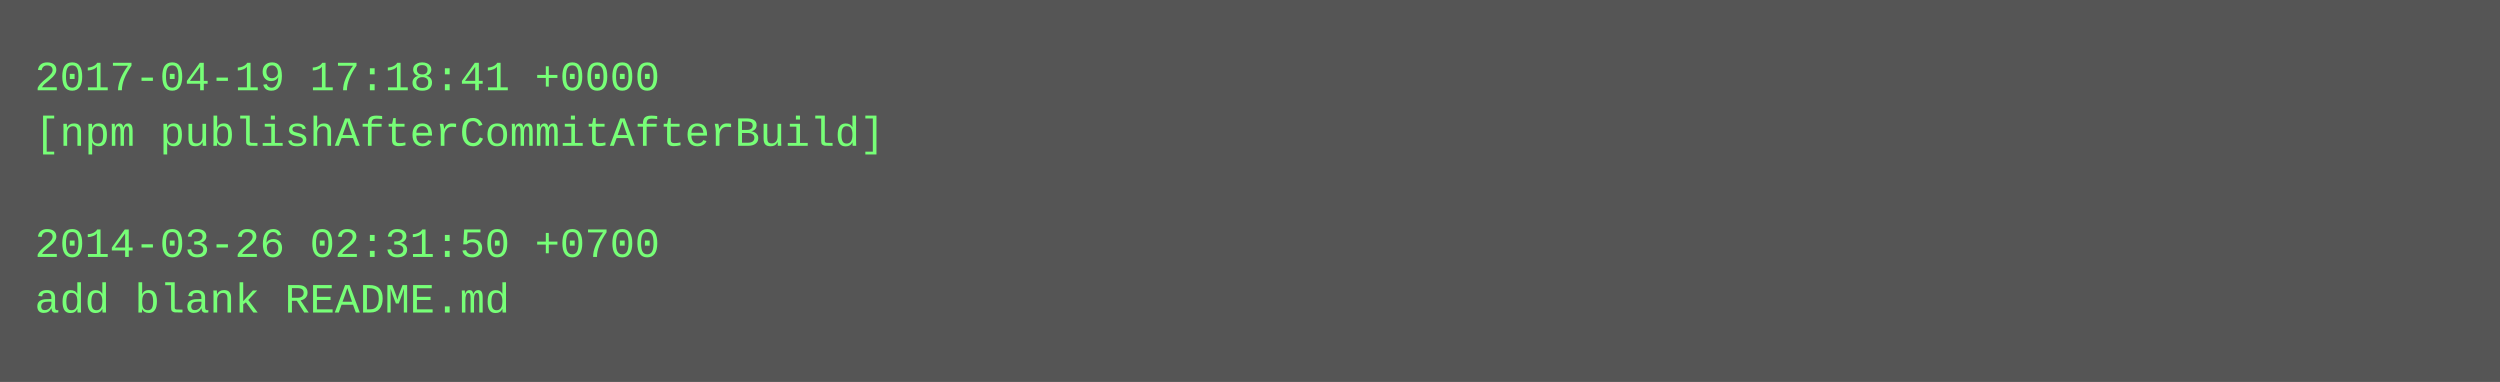
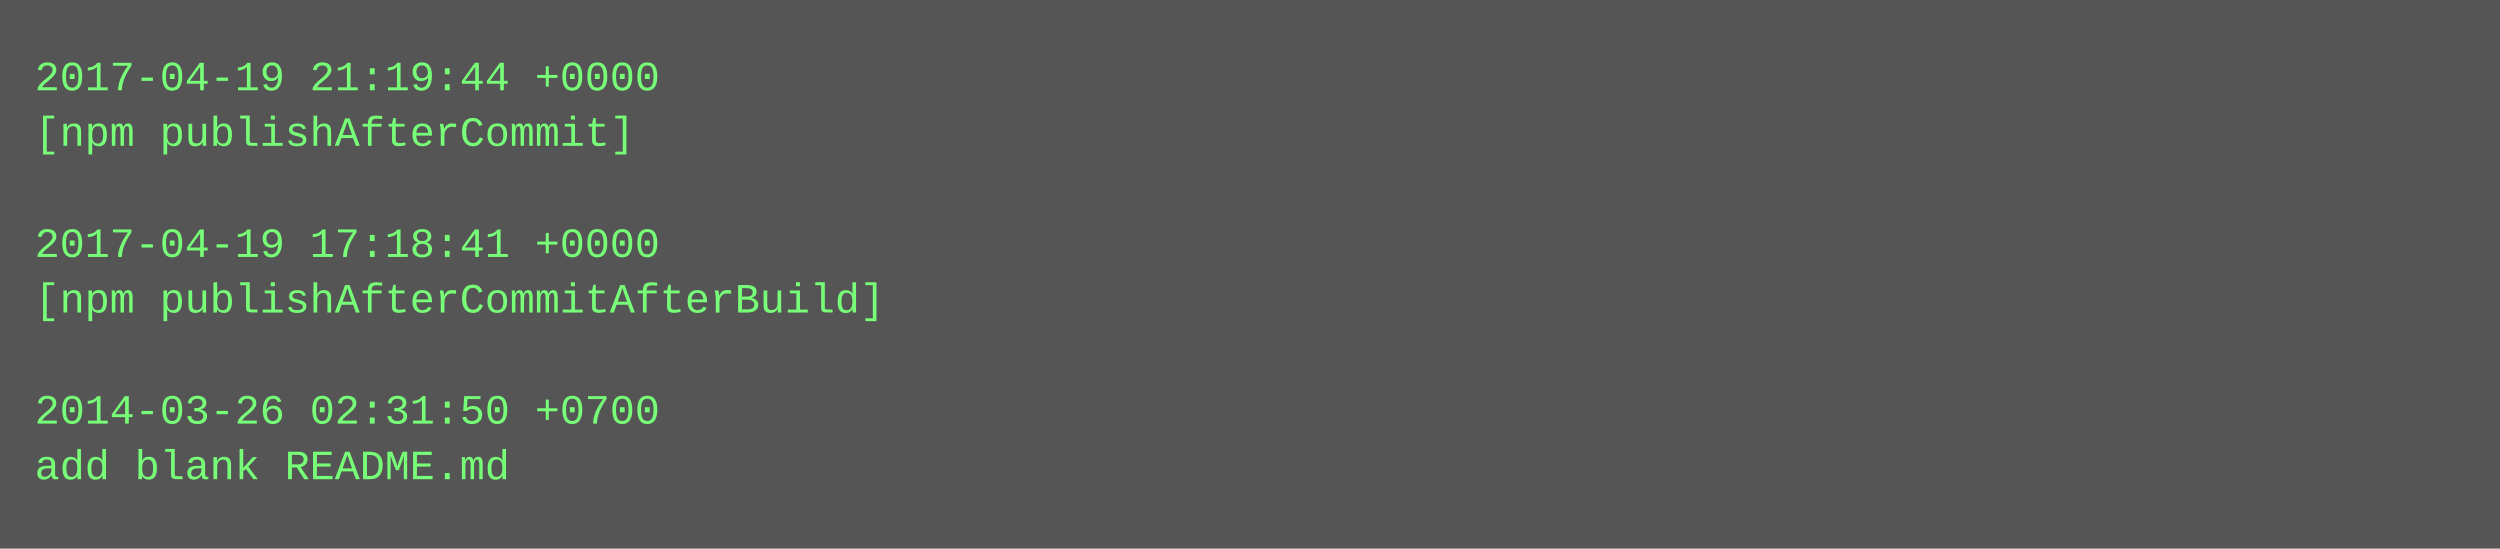
- <svg xmlns="http://www.w3.org/2000/svg" height="110" width="720">
-   <rect height="110" fill="#555" width="720" />
+ <svg xmlns="http://www.w3.org/2000/svg" height="158" width="720">
+   <rect height="158" fill="#555" width="720" />
  <text fill="#7f7" font-family="Courier New" font-size="12" xml:space="preserve">
-     <tspan x="10" y="26">2017-04-19 17:18:41 +0000</tspan>
-     <tspan x="10" y="42">[npm publishAfterCommitAfterBuild]</tspan>
+     <tspan x="10" y="26">2017-04-19 21:19:44 +0000</tspan>
+     <tspan x="10" y="42">[npm publishAfterCommit]</tspan>
    <tspan x="10" y="58" />
-     <tspan x="10" y="74">2014-03-26 02:31:50 +0700</tspan>
-     <tspan x="10" y="90">add blank README.md</tspan>
+     <tspan x="10" y="74">2017-04-19 17:18:41 +0000</tspan>
+     <tspan x="10" y="90">[npm publishAfterCommitAfterBuild]</tspan>
+     <tspan x="10" y="106" />
+     <tspan x="10" y="122">2014-03-26 02:31:50 +0700</tspan>
+     <tspan x="10" y="138">add blank README.md</tspan>
  </text>
</svg>
